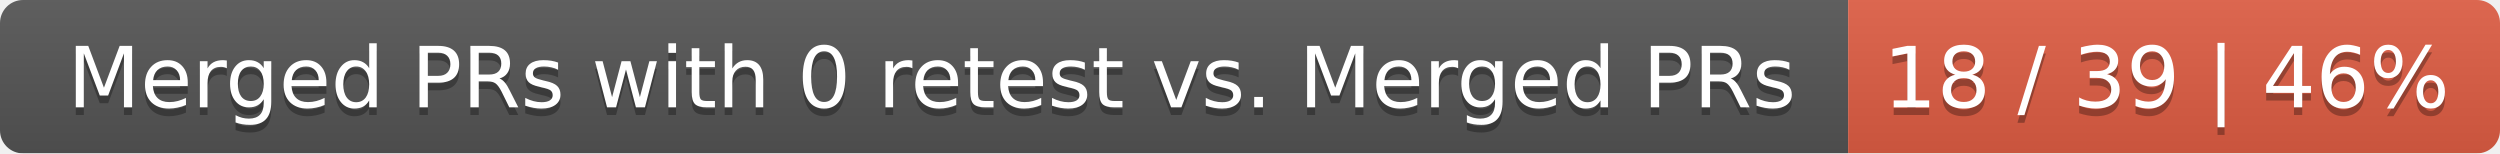
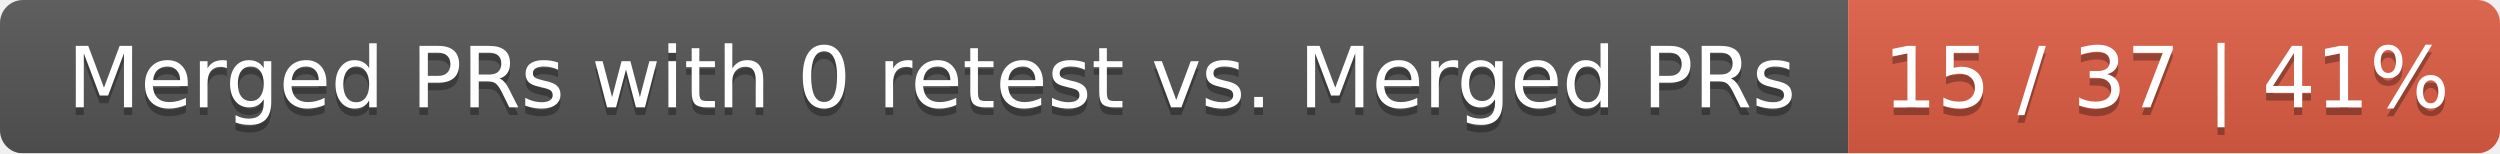
<svg xmlns="http://www.w3.org/2000/svg" width="326" height="20">
  <linearGradient id="smooth" x2="0" y2="100%">
    <stop offset="0" stop-color="#bbb" stop-opacity=".1" />
    <stop offset="1" stop-opacity=".1" />
  </linearGradient>
  <mask id="round">
    <rect width="326" height="20" rx="3" fill="#fff" />
  </mask>
  <g mask="url(#round)">
    <rect width="241" height="20" fill="#555" />
    <rect x="241" width="85" height="20" fill="#e05d44" />
    <rect width="326" height="20" fill="url(#smooth)" />
  </g>
  <g fill="#fff" text-anchor="middle" font-family="DejaVu Sans,Verdana,Geneva,sans-serif" font-size="11">
    <text x="121.5" y="15" fill="#010101" fill-opacity=".3">Merged PRs with 0 retest vs. Merged PRs</text>
    <text x="121.5" y="14">Merged PRs with 0 retest vs. Merged PRs</text>
-     <text x="282.5" y="15" fill="#010101" fill-opacity=".3">18 / 39 | 46%</text>
-     <text x="282.5" y="14">18 / 39 | 46%</text>
+     <text x="282.5" y="15" fill="#010101" fill-opacity=".3">15 / 37 | 41%</text>
+     <text x="282.5" y="14">15 / 37 | 41%</text>
  </g>
</svg>
